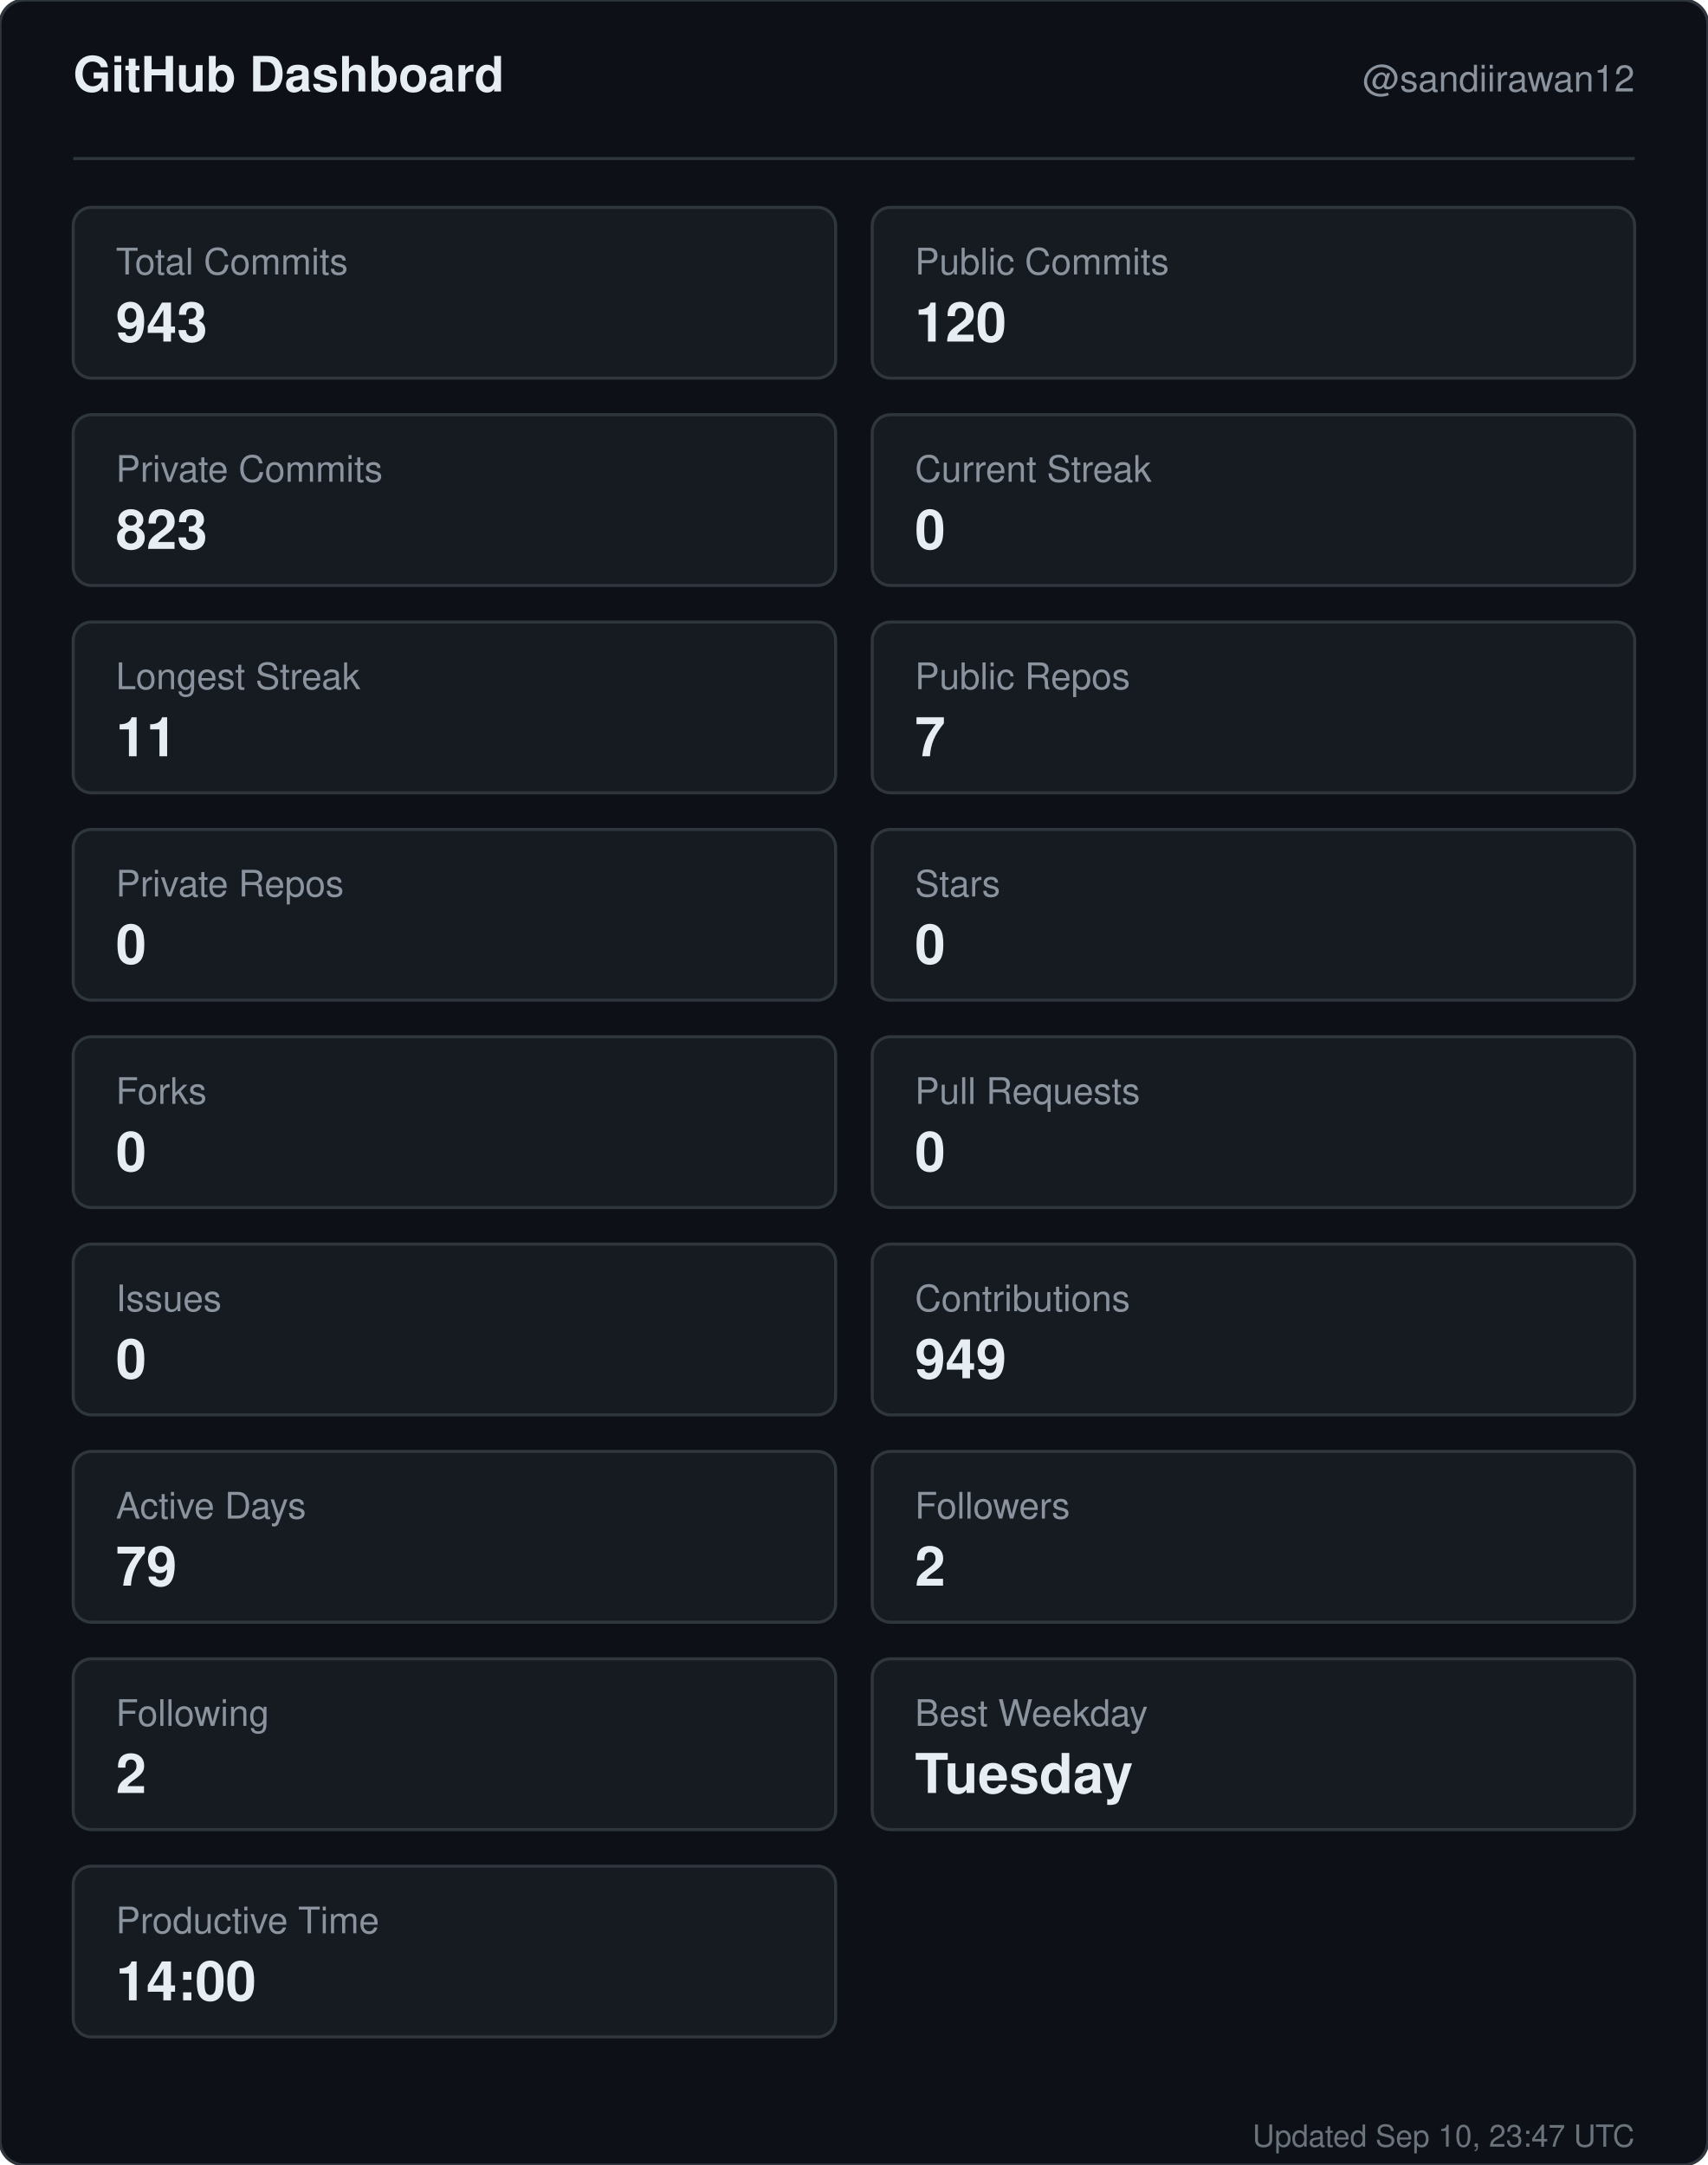
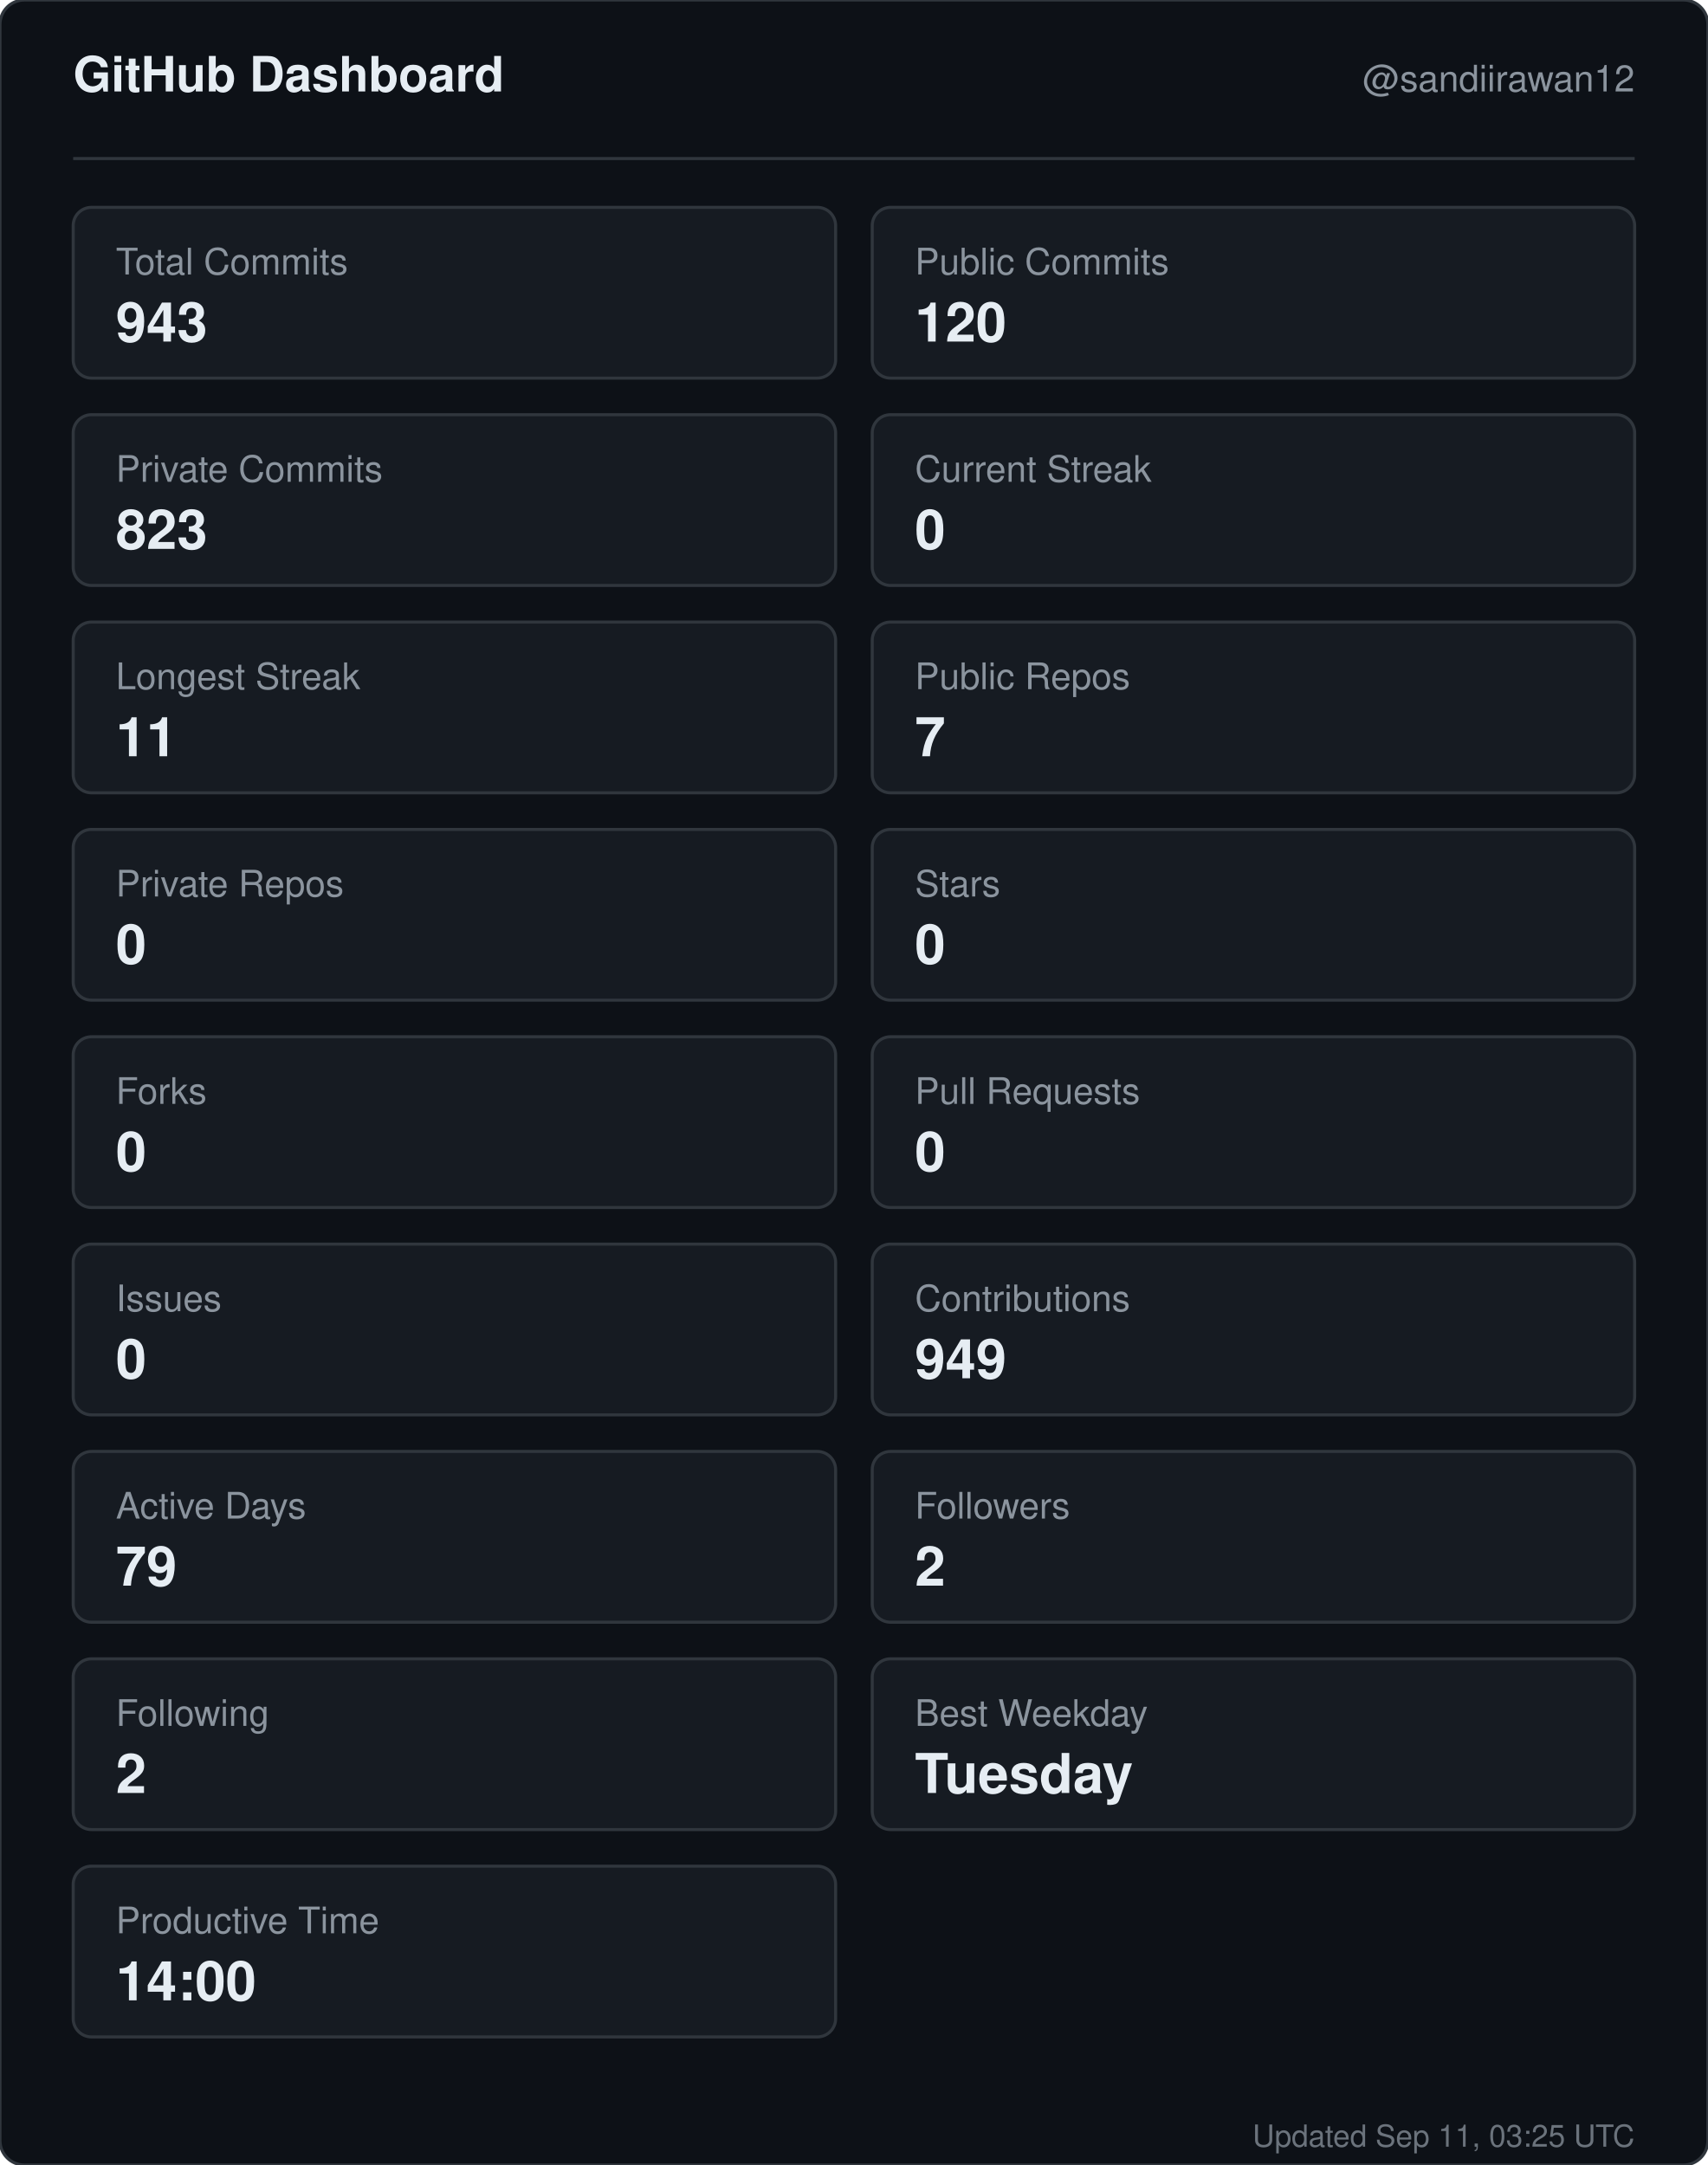
<svg xmlns="http://www.w3.org/2000/svg" width="560" height="710" viewBox="0 0 560 710" role="img" aria-label="GitHub dashboard for sandiirawan12">
  <rect width="560" height="710" rx="8" fill="#0d1117" stroke="#30363d" />
  <g font-family="-apple-system, BlinkMacSystemFont, Segoe UI, Helvetica, Arial, sans-serif">
    <text x="24" y="30" fill="#e6edf3" font-size="16" font-weight="700">GitHub Dashboard</text>
    <text x="536" y="30" fill="#8b949e" font-size="12" text-anchor="end">@sandiirawan12</text>
    <line x1="24" y1="52" x2="536" y2="52" stroke="#30363d" />
    <rect x="24" y="68" width="250" height="56" rx="6" fill="#161b22" stroke="#30363d" />
    <text x="38" y="90" fill="#8b949e" font-size="12">Total Commits</text>
    <text x="38" y="112" fill="#e6edf3" font-size="18" font-weight="700">943</text>
    <rect x="286" y="68" width="250" height="56" rx="6" fill="#161b22" stroke="#30363d" />
    <text x="300" y="90" fill="#8b949e" font-size="12">Public Commits</text>
    <text x="300" y="112" fill="#e6edf3" font-size="18" font-weight="700">120</text>
    <rect x="24" y="136" width="250" height="56" rx="6" fill="#161b22" stroke="#30363d" />
    <text x="38" y="158" fill="#8b949e" font-size="12">Private Commits</text>
    <text x="38" y="180" fill="#e6edf3" font-size="18" font-weight="700">823</text>
    <rect x="286" y="136" width="250" height="56" rx="6" fill="#161b22" stroke="#30363d" />
    <text x="300" y="158" fill="#8b949e" font-size="12">Current Streak</text>
    <text x="300" y="180" fill="#e6edf3" font-size="18" font-weight="700">0</text>
    <rect x="24" y="204" width="250" height="56" rx="6" fill="#161b22" stroke="#30363d" />
    <text x="38" y="226" fill="#8b949e" font-size="12">Longest Streak</text>
    <text x="38" y="248" fill="#e6edf3" font-size="18" font-weight="700">11</text>
    <rect x="286" y="204" width="250" height="56" rx="6" fill="#161b22" stroke="#30363d" />
    <text x="300" y="226" fill="#8b949e" font-size="12">Public Repos</text>
    <text x="300" y="248" fill="#e6edf3" font-size="18" font-weight="700">7</text>
    <rect x="24" y="272" width="250" height="56" rx="6" fill="#161b22" stroke="#30363d" />
    <text x="38" y="294" fill="#8b949e" font-size="12">Private Repos</text>
    <text x="38" y="316" fill="#e6edf3" font-size="18" font-weight="700">0</text>
    <rect x="286" y="272" width="250" height="56" rx="6" fill="#161b22" stroke="#30363d" />
    <text x="300" y="294" fill="#8b949e" font-size="12">Stars</text>
    <text x="300" y="316" fill="#e6edf3" font-size="18" font-weight="700">0</text>
    <rect x="24" y="340" width="250" height="56" rx="6" fill="#161b22" stroke="#30363d" />
    <text x="38" y="362" fill="#8b949e" font-size="12">Forks</text>
    <text x="38" y="384" fill="#e6edf3" font-size="18" font-weight="700">0</text>
    <rect x="286" y="340" width="250" height="56" rx="6" fill="#161b22" stroke="#30363d" />
    <text x="300" y="362" fill="#8b949e" font-size="12">Pull Requests</text>
    <text x="300" y="384" fill="#e6edf3" font-size="18" font-weight="700">0</text>
    <rect x="24" y="408" width="250" height="56" rx="6" fill="#161b22" stroke="#30363d" />
    <text x="38" y="430" fill="#8b949e" font-size="12">Issues</text>
    <text x="38" y="452" fill="#e6edf3" font-size="18" font-weight="700">0</text>
    <rect x="286" y="408" width="250" height="56" rx="6" fill="#161b22" stroke="#30363d" />
    <text x="300" y="430" fill="#8b949e" font-size="12">Contributions</text>
    <text x="300" y="452" fill="#e6edf3" font-size="18" font-weight="700">949</text>
    <rect x="24" y="476" width="250" height="56" rx="6" fill="#161b22" stroke="#30363d" />
    <text x="38" y="498" fill="#8b949e" font-size="12">Active Days</text>
    <text x="38" y="520" fill="#e6edf3" font-size="18" font-weight="700">79</text>
    <rect x="286" y="476" width="250" height="56" rx="6" fill="#161b22" stroke="#30363d" />
    <text x="300" y="498" fill="#8b949e" font-size="12">Followers</text>
    <text x="300" y="520" fill="#e6edf3" font-size="18" font-weight="700">2</text>
    <rect x="24" y="544" width="250" height="56" rx="6" fill="#161b22" stroke="#30363d" />
    <text x="38" y="566" fill="#8b949e" font-size="12">Following</text>
    <text x="38" y="588" fill="#e6edf3" font-size="18" font-weight="700">2</text>
    <rect x="286" y="544" width="250" height="56" rx="6" fill="#161b22" stroke="#30363d" />
    <text x="300" y="566" fill="#8b949e" font-size="12">Best Weekday</text>
    <text x="300" y="588" fill="#e6edf3" font-size="18" font-weight="700">Tuesday</text>
    <rect x="24" y="612" width="250" height="56" rx="6" fill="#161b22" stroke="#30363d" />
    <text x="38" y="634" fill="#8b949e" font-size="12">Productive Time</text>
    <text x="38" y="656" fill="#e6edf3" font-size="18" font-weight="700">14:00</text>
-     <text x="536" y="704" fill="#8b949e" font-size="10" text-anchor="end" opacity="0.75">Updated Sep 10, 23:47 UTC</text>
+     <text x="536" y="704" fill="#8b949e" font-size="10" text-anchor="end" opacity="0.75">Updated Sep 11, 03:25 UTC</text>
  </g>
</svg>
